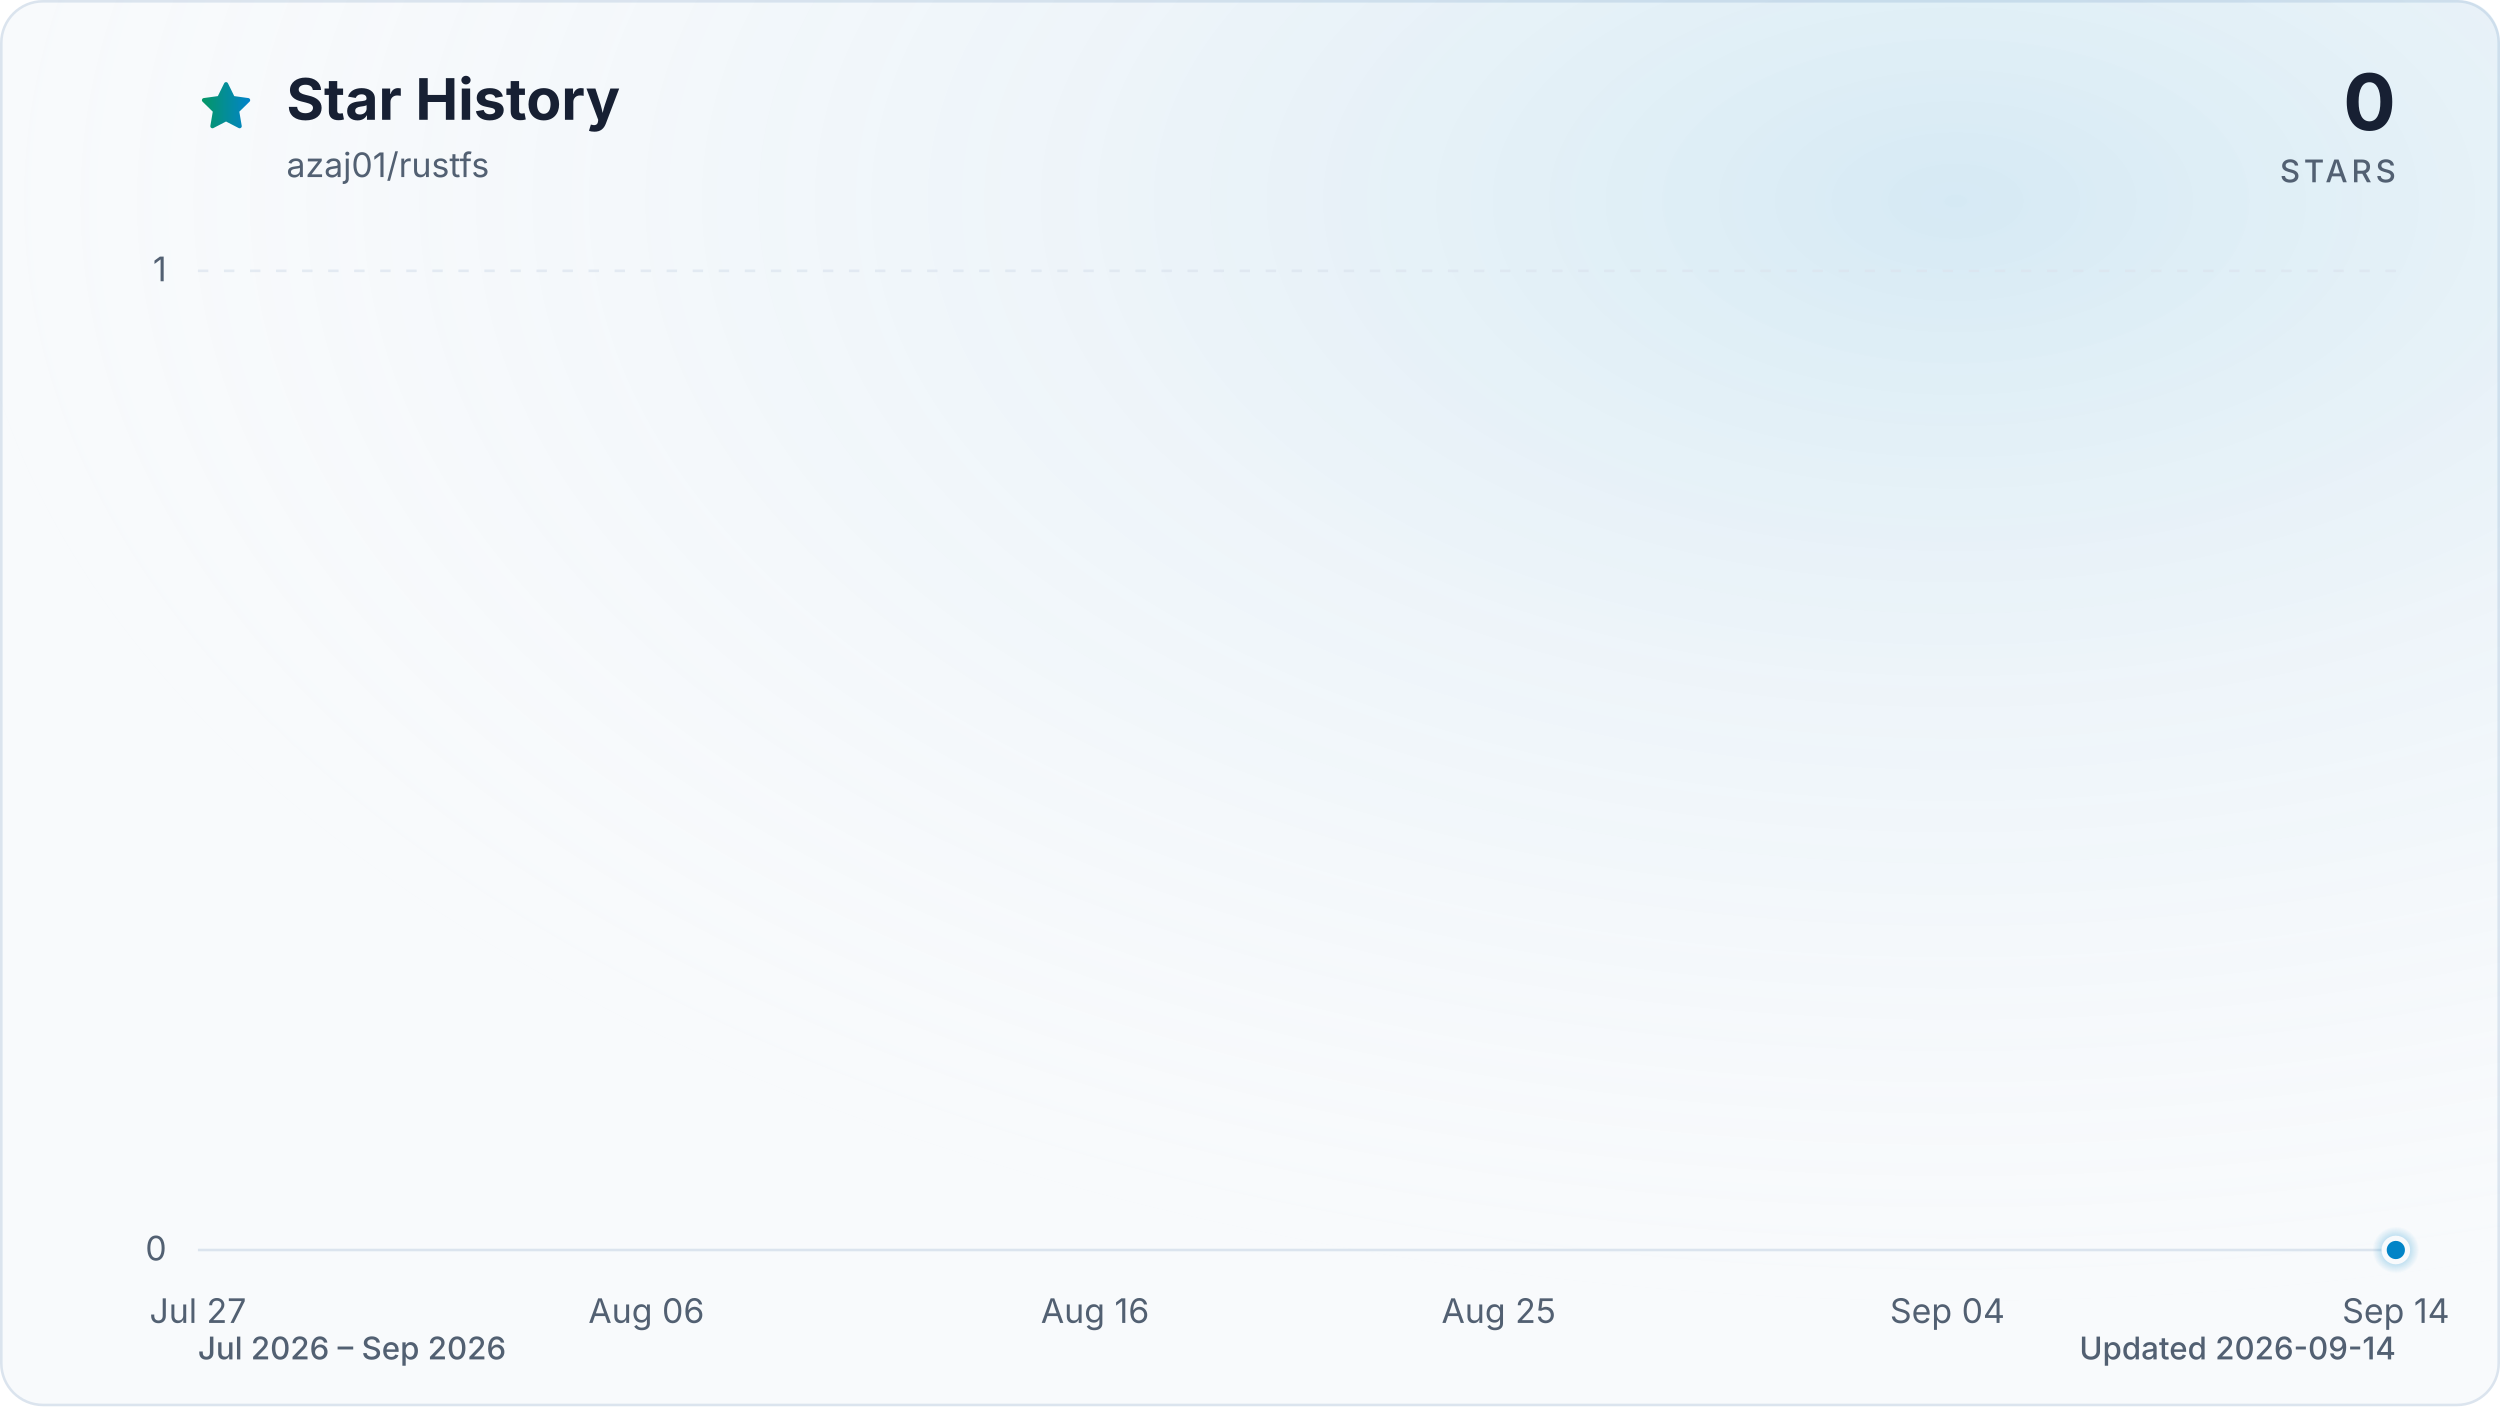
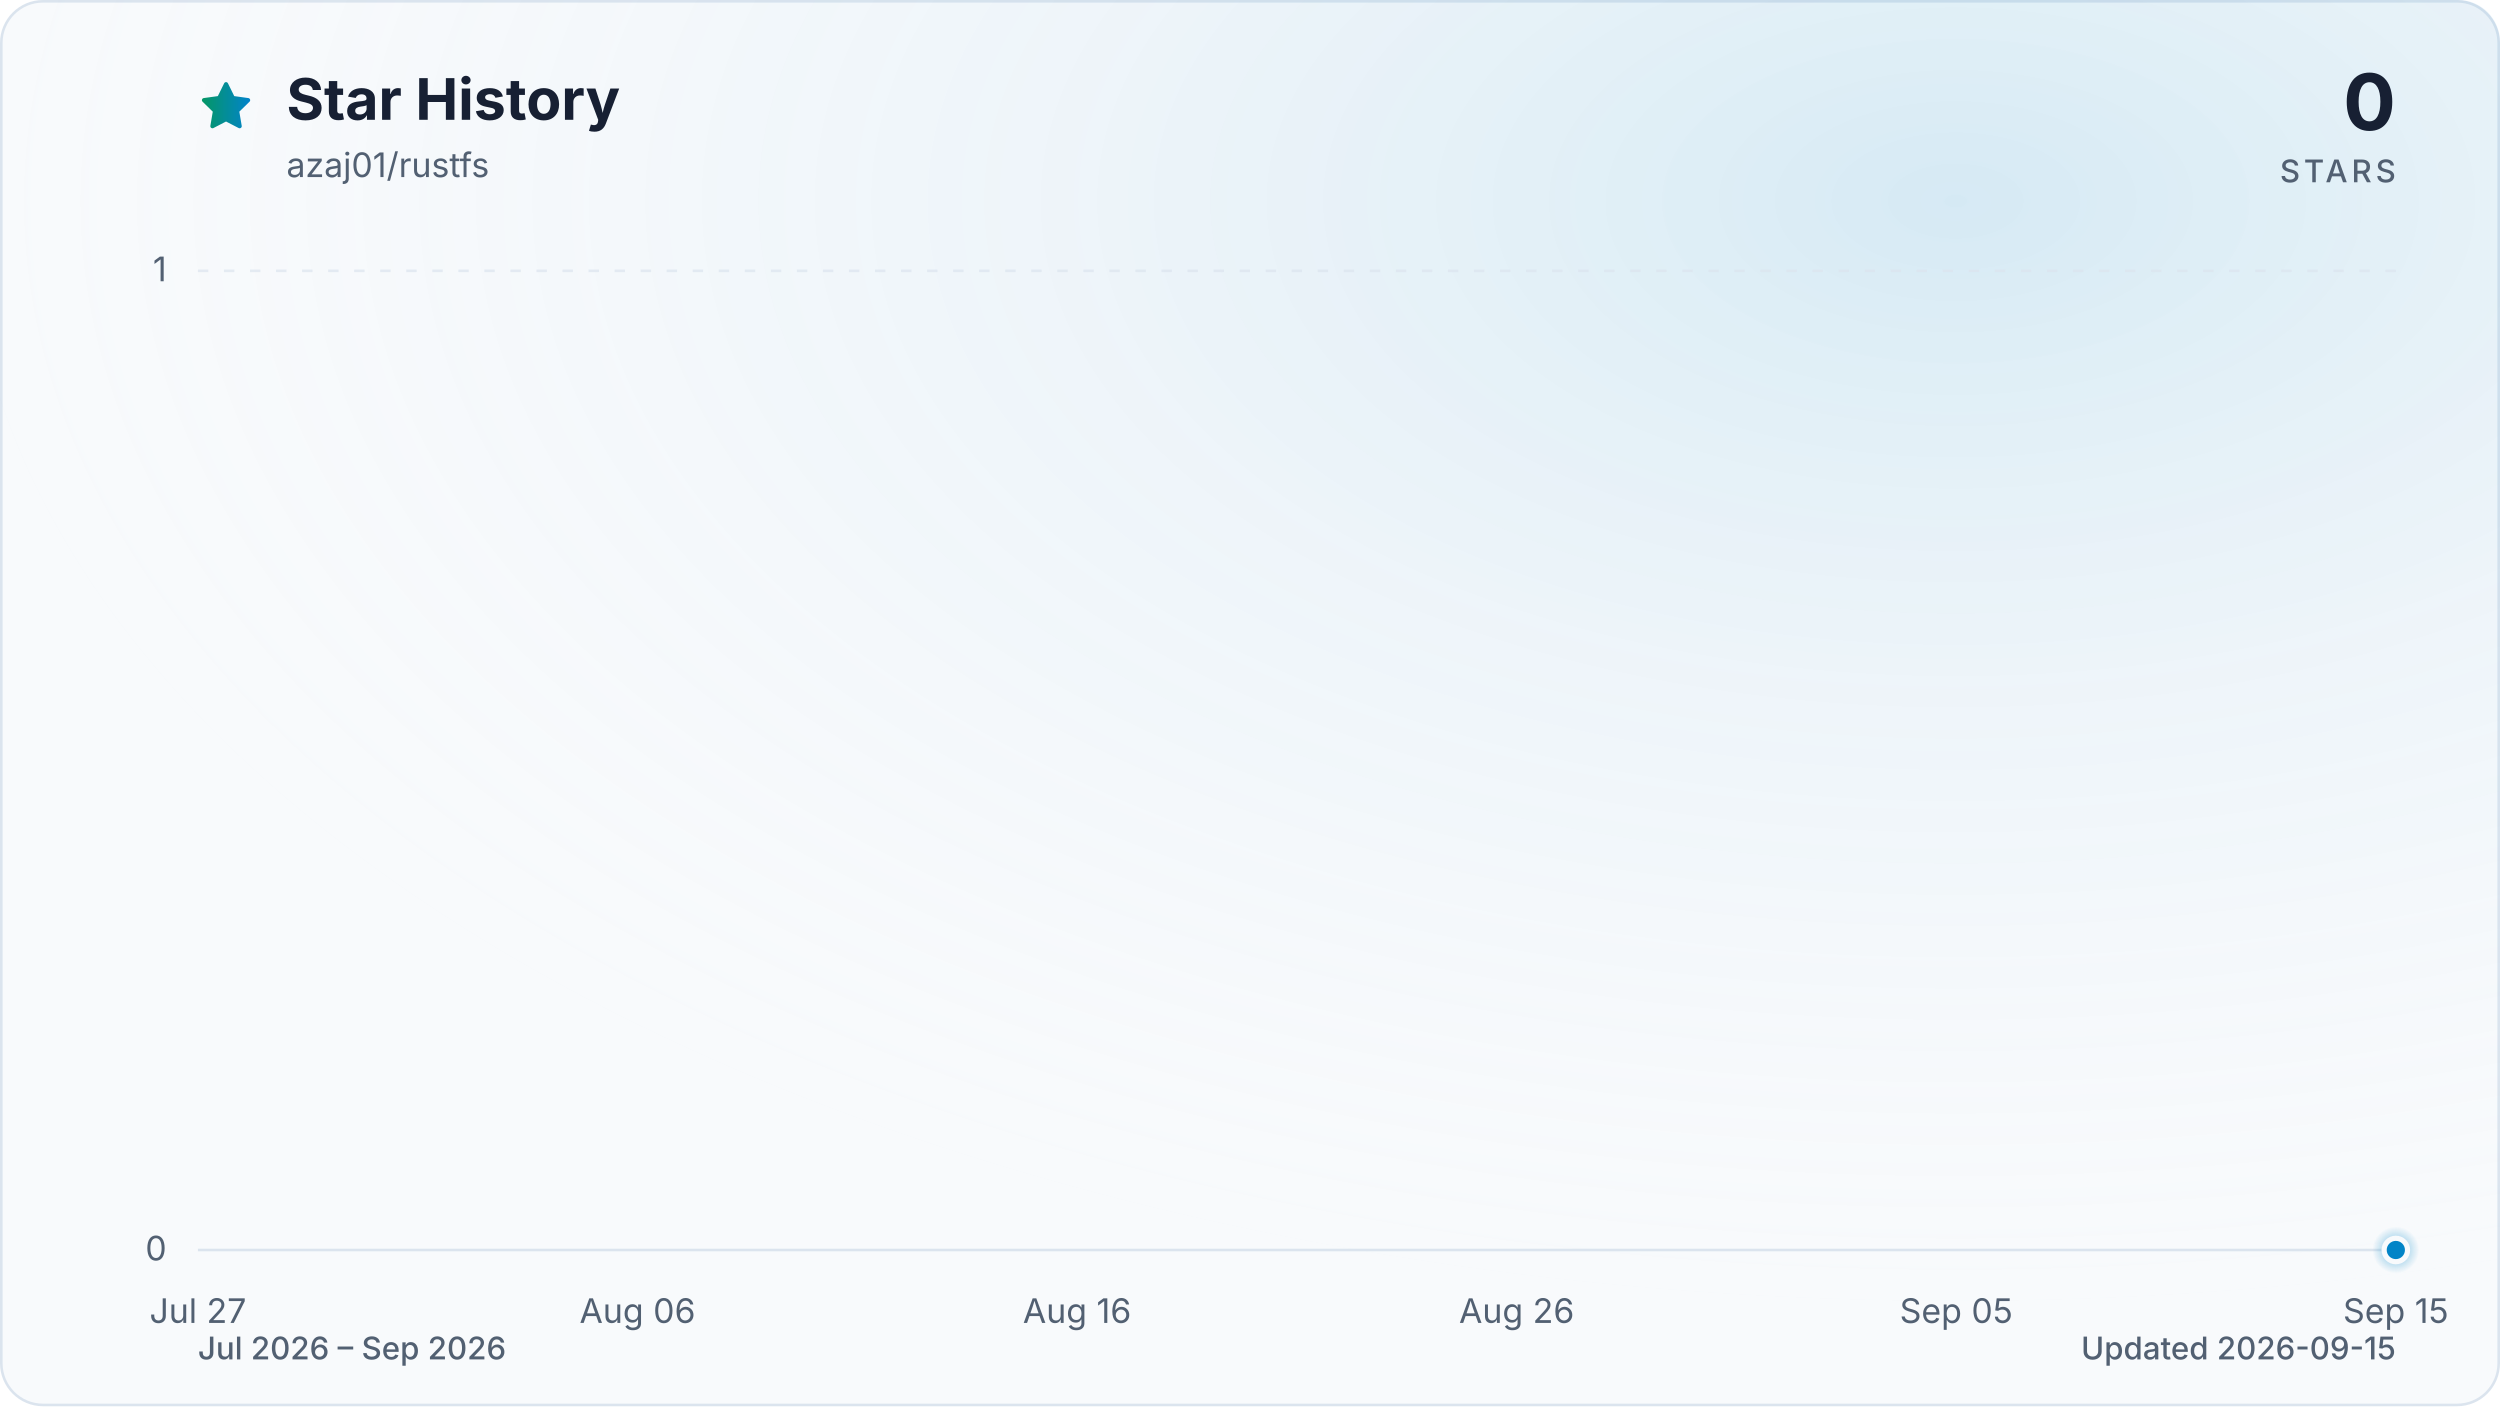
<svg xmlns="http://www.w3.org/2000/svg" viewBox="0 0 960 540" role="img" aria-labelledby="title description" data-style="gradient" data-variant="glow" data-animated="true">
  <defs>
    <linearGradient id="trend" x1="0" y1="0" x2="1" y2="0">
      <stop offset="0%" stop-color="#059669" />
      <stop offset="100%" stop-color="#0284c7" />
    </linearGradient>
    <linearGradient id="area" x1="0" y1="0" x2="0" y2="1">
      <stop offset="0%" stop-color="#059669" stop-opacity="0.30" />
      <stop offset="55%" stop-color="#0284c7" stop-opacity="0.10" />
      <stop offset="100%" stop-color="#0284c7" stop-opacity="0.01" />
    </linearGradient>
    <radialGradient id="marker-halo" cx="50%" cy="50%" r="50%">
      <stop offset="0%" stop-color="#0284c7" stop-opacity="0.55" />
      <stop offset="100%" stop-color="#0284c7" stop-opacity="0" />
    </radialGradient>
    <radialGradient id="surface-glow" cx="78%" cy="14%" r="80%">
      <stop offset="0%" stop-color="#0284c7" stop-opacity="0.14" />
      <stop offset="100%" stop-color="#f8fafc" stop-opacity="0" />
    </radialGradient>
    <filter id="trend-glow" x="-20%" y="-20%" width="140%" height="140%">
      <feGaussianBlur stdDeviation="7" />
    </filter>
  </defs>
  <style>
.trend-enter{transform-box:fill-box;transform-origin:center;animation:trend-enter 520ms cubic-bezier(0.16,1,0.3,1)}
.marker-enter{transform-box:fill-box;transform-origin:center;animation:marker-enter 320ms cubic-bezier(0.16,1,0.3,1) 200ms both}
.marker-pulse{transform-box:fill-box;transform-origin:center;animation:marker-pulse 2.6s ease-out infinite}
@keyframes trend-enter{from{opacity:.35;transform:translateY(10px)}to{opacity:1;transform:translateY(0)}}
@keyframes marker-enter{from{opacity:0;transform:scale(.4)}to{opacity:1;transform:scale(1)}}
@keyframes marker-pulse{0%{opacity:.5;transform:scale(.7)}70%,100%{opacity:0;transform:scale(2.1)}}
@media (prefers-reduced-motion:reduce){.trend-enter,.marker-enter,.marker-pulse{animation:none!important}}
@media (prefers-reduced-motion:reduce){.marker-pulse{opacity:0}}
</style>
  <rect x="0.5" y="0.5" width="959" height="539" fill="#f8fafc" stroke="#dbe4ee" stroke-width="1" rx="16" />
  <rect width="960" height="540" fill="url(#surface-glow)" rx="16" />
  <path d="M12 2.6l2.9 5.9 6.5.9-4.7 4.6 1.1 6.5-5.8-3-5.8 3 1.1-6.5-4.7-4.6 6.5-.9L12 2.6Z" transform="translate(76 30) scale(.9)" fill="url(#trend)" stroke="url(#trend)" stroke-width="1.8" stroke-linejoin="round" aria-hidden="true" />
  <text x="110" y="46" fill="#172033" font-family="ui-sans-serif, system-ui, -apple-system, BlinkMacSystemFont, 'Segoe UI', sans-serif" font-size="22" font-weight="700">Star History</text>
  <text x="110" y="68" fill="#526072" font-family="ui-sans-serif, system-ui, -apple-system, BlinkMacSystemFont, 'Segoe UI', sans-serif" font-size="13">azaj01/rustfs</text>
  <text x="920" y="50" fill="#172033" font-family="ui-sans-serif, system-ui, -apple-system, BlinkMacSystemFont, 'Segoe UI', sans-serif" font-size="30" font-weight="700" text-anchor="end">0</text>
  <text x="920" y="70" fill="#526072" font-family="ui-sans-serif, system-ui, -apple-system, BlinkMacSystemFont, 'Segoe UI', sans-serif" font-size="12" font-weight="500" letter-spacing="1.5" text-anchor="end">STARS</text>
  <line x1="76" y1="480.0" x2="920" y2="480.0" stroke="#dbe4ee" stroke-width="1" stroke-dasharray="0" opacity="1" />
  <text x="64" y="484.0" fill="#526072" font-family="ui-sans-serif, system-ui, -apple-system, BlinkMacSystemFont, 'Segoe UI', sans-serif" font-size="13" text-anchor="end">0</text>
  <line x1="76" y1="104.0" x2="920" y2="104.0" stroke="#dbe4ee" stroke-width="1" stroke-dasharray="4 6" opacity="0.7" />
  <text x="64" y="108.0" fill="#526072" font-family="ui-sans-serif, system-ui, -apple-system, BlinkMacSystemFont, 'Segoe UI', sans-serif" font-size="13" text-anchor="end">1</text>
  <text x="76.0" y="508" fill="#526072" font-family="ui-sans-serif, system-ui, -apple-system, BlinkMacSystemFont, 'Segoe UI', sans-serif" font-size="13" text-anchor="middle">Jul 27</text>
-   <text x="248.2" y="508" fill="#526072" font-family="ui-sans-serif, system-ui, -apple-system, BlinkMacSystemFont, 'Segoe UI', sans-serif" font-size="13" text-anchor="middle">Aug 06</text>
-   <text x="420.5" y="508" fill="#526072" font-family="ui-sans-serif, system-ui, -apple-system, BlinkMacSystemFont, 'Segoe UI', sans-serif" font-size="13" text-anchor="middle">Aug 16</text>
-   <text x="575.5" y="508" fill="#526072" font-family="ui-sans-serif, system-ui, -apple-system, BlinkMacSystemFont, 'Segoe UI', sans-serif" font-size="13" text-anchor="middle">Aug 25</text>
-   <text x="747.8" y="508" fill="#526072" font-family="ui-sans-serif, system-ui, -apple-system, BlinkMacSystemFont, 'Segoe UI', sans-serif" font-size="13" text-anchor="middle">Sep 04</text>
-   <text x="920.0" y="508" fill="#526072" font-family="ui-sans-serif, system-ui, -apple-system, BlinkMacSystemFont, 'Segoe UI', sans-serif" font-size="13" text-anchor="middle">Sep 14</text>
+   <text x="244.8" y="508" fill="#526072" font-family="ui-sans-serif, system-ui, -apple-system, BlinkMacSystemFont, 'Segoe UI', sans-serif" font-size="13" text-anchor="middle">Aug 06</text>
+   <text x="413.6" y="508" fill="#526072" font-family="ui-sans-serif, system-ui, -apple-system, BlinkMacSystemFont, 'Segoe UI', sans-serif" font-size="13" text-anchor="middle">Aug 16</text>
+   <text x="582.4" y="508" fill="#526072" font-family="ui-sans-serif, system-ui, -apple-system, BlinkMacSystemFont, 'Segoe UI', sans-serif" font-size="13" text-anchor="middle">Aug 26</text>
+   <text x="751.2" y="508" fill="#526072" font-family="ui-sans-serif, system-ui, -apple-system, BlinkMacSystemFont, 'Segoe UI', sans-serif" font-size="13" text-anchor="middle">Sep 05</text>
+   <text x="920.0" y="508" fill="#526072" font-family="ui-sans-serif, system-ui, -apple-system, BlinkMacSystemFont, 'Segoe UI', sans-serif" font-size="13" text-anchor="middle">Sep 15</text>
  <g class="trend-enter">
-     <path d="M 76.0 480.0 C 81.7 480.0, 87.5 480.0, 93.2 480.0 C 99.0 480.0, 104.7 480.0, 110.4 480.0 C 116.2 480.0, 121.9 480.0, 127.7 480.0 C 133.4 480.0, 139.2 480.0, 144.9 480.0 C 150.6 480.0, 156.4 480.0, 162.1 480.0 C 167.9 480.0, 173.6 480.0, 179.3 480.0 C 185.1 480.0, 190.8 480.0, 196.6 480.0 C 202.3 480.0, 208.1 480.0, 213.8 480.0 C 219.5 480.0, 225.3 480.0, 231.0 480.0 C 236.8 480.0, 242.5 480.0, 248.2 480.0 C 254.0 480.0, 259.7 480.0, 265.5 480.0 C 271.2 480.0, 277.0 480.0, 282.7 480.0 C 288.4 480.0, 294.2 480.0, 299.9 480.0 C 305.7 480.0, 311.4 480.0, 317.1 480.0 C 322.9 480.0, 328.6 480.0, 334.4 480.0 C 340.1 480.0, 345.9 480.0, 351.6 480.0 C 357.3 480.0, 363.1 480.0, 368.8 480.0 C 374.6 480.0, 380.3 480.0, 386.0 480.0 C 391.8 480.0, 397.5 480.0, 403.3 480.0 C 409.0 480.0, 414.7 480.0, 420.5 480.0 C 426.2 480.0, 432.0 480.0, 437.7 480.0 C 443.5 480.0, 449.2 480.0, 454.9 480.0 C 460.7 480.0, 466.4 480.0, 472.2 480.0 C 477.9 480.0, 483.6 480.0, 489.4 480.0 C 495.1 480.0, 500.9 480.0, 506.6 480.0 C 512.4 480.0, 518.1 480.0, 523.8 480.0 C 529.6 480.0, 535.3 480.0, 541.1 480.0 C 546.8 480.0, 552.5 480.0, 558.3 480.0 C 564.0 480.0, 569.8 480.0, 575.5 480.0 C 581.3 480.0, 587.0 480.0, 592.7 480.0 C 598.5 480.0, 604.2 480.0, 610.0 480.0 C 615.7 480.0, 621.4 480.0, 627.2 480.0 C 632.9 480.0, 638.7 480.0, 644.4 480.0 C 650.1 480.0, 655.9 480.0, 661.6 480.0 C 667.4 480.0, 673.1 480.0, 678.9 480.0 C 684.6 480.0, 690.3 480.0, 696.1 480.0 C 701.8 480.0, 707.6 480.0, 713.3 480.0 C 719.0 480.0, 724.8 480.0, 730.5 480.0 C 736.3 480.0, 742.0 480.0, 747.8 480.0 C 753.5 480.0, 759.2 480.0, 765.0 480.0 C 770.7 480.0, 776.5 480.0, 782.2 480.0 C 787.9 480.0, 793.7 480.0, 799.4 480.0 C 805.2 480.0, 810.9 480.0, 816.7 480.0 C 822.4 480.0, 828.1 480.0, 833.9 480.0 C 839.6 480.0, 845.4 480.0, 851.1 480.0 C 856.8 480.0, 862.6 480.0, 868.3 480.0 C 874.1 480.0, 879.8 480.0, 885.6 480.0 C 891.3 480.0, 897.0 480.0, 902.8 480.0 C 908.5 480.0, 914.3 480.0, 920.0 480.0 L 920.0 480.0 L 76.0 480.0 Z" fill="url(#area)" />
-     <path d="M 76.0 480.0 C 81.7 480.0, 87.5 480.0, 93.2 480.0 C 99.0 480.0, 104.7 480.0, 110.4 480.0 C 116.2 480.0, 121.9 480.0, 127.7 480.0 C 133.4 480.0, 139.2 480.0, 144.9 480.0 C 150.6 480.0, 156.4 480.0, 162.1 480.0 C 167.9 480.0, 173.6 480.0, 179.3 480.0 C 185.1 480.0, 190.8 480.0, 196.6 480.0 C 202.3 480.0, 208.1 480.0, 213.8 480.0 C 219.5 480.0, 225.3 480.0, 231.0 480.0 C 236.8 480.0, 242.5 480.0, 248.2 480.0 C 254.0 480.0, 259.7 480.0, 265.5 480.0 C 271.2 480.0, 277.0 480.0, 282.7 480.0 C 288.4 480.0, 294.2 480.0, 299.9 480.0 C 305.7 480.0, 311.4 480.0, 317.1 480.0 C 322.9 480.0, 328.6 480.0, 334.4 480.0 C 340.1 480.0, 345.9 480.0, 351.6 480.0 C 357.3 480.0, 363.1 480.0, 368.8 480.0 C 374.6 480.0, 380.3 480.0, 386.0 480.0 C 391.8 480.0, 397.5 480.0, 403.3 480.0 C 409.0 480.0, 414.7 480.0, 420.5 480.0 C 426.2 480.0, 432.0 480.0, 437.7 480.0 C 443.5 480.0, 449.2 480.0, 454.9 480.0 C 460.7 480.0, 466.4 480.0, 472.2 480.0 C 477.9 480.0, 483.6 480.0, 489.4 480.0 C 495.1 480.0, 500.9 480.0, 506.6 480.0 C 512.4 480.0, 518.1 480.0, 523.8 480.0 C 529.6 480.0, 535.3 480.0, 541.1 480.0 C 546.8 480.0, 552.5 480.0, 558.3 480.0 C 564.0 480.0, 569.8 480.0, 575.5 480.0 C 581.3 480.0, 587.0 480.0, 592.7 480.0 C 598.5 480.0, 604.2 480.0, 610.0 480.0 C 615.7 480.0, 621.4 480.0, 627.2 480.0 C 632.9 480.0, 638.7 480.0, 644.4 480.0 C 650.1 480.0, 655.9 480.0, 661.6 480.0 C 667.4 480.0, 673.1 480.0, 678.9 480.0 C 684.6 480.0, 690.3 480.0, 696.1 480.0 C 701.8 480.0, 707.6 480.0, 713.3 480.0 C 719.0 480.0, 724.8 480.0, 730.5 480.0 C 736.3 480.0, 742.0 480.0, 747.8 480.0 C 753.5 480.0, 759.2 480.0, 765.0 480.0 C 770.7 480.0, 776.5 480.0, 782.2 480.0 C 787.9 480.0, 793.7 480.0, 799.4 480.0 C 805.2 480.0, 810.9 480.0, 816.7 480.0 C 822.4 480.0, 828.1 480.0, 833.9 480.0 C 839.6 480.0, 845.4 480.0, 851.1 480.0 C 856.8 480.0, 862.6 480.0, 868.3 480.0 C 874.1 480.0, 879.8 480.0, 885.6 480.0 C 891.3 480.0, 897.0 480.0, 902.8 480.0 C 908.5 480.0, 914.3 480.0, 920.0 480.0" fill="none" stroke="url(#trend)" stroke-width="12" stroke-linecap="round" stroke-linejoin="round" opacity="0.16" filter="url(#trend-glow)" />
-     <path d="M 76.0 480.0 C 81.7 480.0, 87.5 480.0, 93.2 480.0 C 99.0 480.0, 104.7 480.0, 110.4 480.0 C 116.2 480.0, 121.9 480.0, 127.7 480.0 C 133.4 480.0, 139.2 480.0, 144.9 480.0 C 150.6 480.0, 156.4 480.0, 162.1 480.0 C 167.9 480.0, 173.6 480.0, 179.3 480.0 C 185.1 480.0, 190.8 480.0, 196.6 480.0 C 202.3 480.0, 208.1 480.0, 213.8 480.0 C 219.5 480.0, 225.3 480.0, 231.0 480.0 C 236.8 480.0, 242.5 480.0, 248.2 480.0 C 254.0 480.0, 259.7 480.0, 265.5 480.0 C 271.2 480.0, 277.0 480.0, 282.7 480.0 C 288.4 480.0, 294.2 480.0, 299.9 480.0 C 305.7 480.0, 311.4 480.0, 317.1 480.0 C 322.9 480.0, 328.6 480.0, 334.4 480.0 C 340.1 480.0, 345.9 480.0, 351.6 480.0 C 357.3 480.0, 363.1 480.0, 368.8 480.0 C 374.6 480.0, 380.3 480.0, 386.0 480.0 C 391.8 480.0, 397.5 480.0, 403.3 480.0 C 409.0 480.0, 414.7 480.0, 420.5 480.0 C 426.2 480.0, 432.0 480.0, 437.7 480.0 C 443.5 480.0, 449.2 480.0, 454.9 480.0 C 460.7 480.0, 466.4 480.0, 472.2 480.0 C 477.9 480.0, 483.6 480.0, 489.4 480.0 C 495.1 480.0, 500.9 480.0, 506.6 480.0 C 512.4 480.0, 518.1 480.0, 523.8 480.0 C 529.6 480.0, 535.3 480.0, 541.1 480.0 C 546.8 480.0, 552.5 480.0, 558.3 480.0 C 564.0 480.0, 569.8 480.0, 575.5 480.0 C 581.3 480.0, 587.0 480.0, 592.7 480.0 C 598.5 480.0, 604.2 480.0, 610.0 480.0 C 615.7 480.0, 621.4 480.0, 627.2 480.0 C 632.9 480.0, 638.7 480.0, 644.4 480.0 C 650.1 480.0, 655.9 480.0, 661.6 480.0 C 667.4 480.0, 673.1 480.0, 678.9 480.0 C 684.6 480.0, 690.3 480.0, 696.1 480.0 C 701.8 480.0, 707.6 480.0, 713.3 480.0 C 719.0 480.0, 724.8 480.0, 730.5 480.0 C 736.3 480.0, 742.0 480.0, 747.8 480.0 C 753.5 480.0, 759.2 480.0, 765.0 480.0 C 770.7 480.0, 776.5 480.0, 782.2 480.0 C 787.9 480.0, 793.7 480.0, 799.4 480.0 C 805.2 480.0, 810.9 480.0, 816.7 480.0 C 822.4 480.0, 828.1 480.0, 833.9 480.0 C 839.6 480.0, 845.4 480.0, 851.1 480.0 C 856.8 480.0, 862.6 480.0, 868.3 480.0 C 874.1 480.0, 879.8 480.0, 885.6 480.0 C 891.3 480.0, 897.0 480.0, 902.8 480.0 C 908.5 480.0, 914.3 480.0, 920.0 480.0" fill="none" stroke="url(#trend)" stroke-width="3" stroke-linecap="round" stroke-linejoin="round" />
+     <path d="M 76.0 480.0 C 81.6 480.0, 87.3 480.0, 92.9 480.0 C 98.5 480.0, 104.1 480.0, 109.8 480.0 C 115.4 480.0, 121.0 480.0, 126.6 480.0 C 132.3 480.0, 137.9 480.0, 143.5 480.0 C 149.1 480.0, 154.8 480.0, 160.4 480.0 C 166.0 480.0, 171.7 480.0, 177.3 480.0 C 182.9 480.0, 188.5 480.0, 194.2 480.0 C 199.8 480.0, 205.4 480.0, 211.0 480.0 C 216.7 480.0, 222.3 480.0, 227.9 480.0 C 233.5 480.0, 239.2 480.0, 244.8 480.0 C 250.4 480.0, 256.1 480.0, 261.7 480.0 C 267.3 480.0, 272.9 480.0, 278.6 480.0 C 284.2 480.0, 289.8 480.0, 295.4 480.0 C 301.1 480.0, 306.7 480.0, 312.3 480.0 C 317.9 480.0, 323.6 480.0, 329.2 480.0 C 334.8 480.0, 340.5 480.0, 346.1 480.0 C 351.7 480.0, 357.3 480.0, 363.0 480.0 C 368.6 480.0, 374.2 480.0, 379.8 480.0 C 385.5 480.0, 391.1 480.0, 396.7 480.0 C 402.3 480.0, 408.0 480.0, 413.6 480.0 C 419.2 480.0, 424.9 480.0, 430.5 480.0 C 436.1 480.0, 441.7 480.0, 447.4 480.0 C 453.0 480.0, 458.6 480.0, 464.2 480.0 C 469.9 480.0, 475.5 480.0, 481.1 480.0 C 486.7 480.0, 492.4 480.0, 498.0 480.0 C 503.6 480.0, 509.3 480.0, 514.9 480.0 C 520.5 480.0, 526.1 480.0, 531.8 480.0 C 537.4 480.0, 543.0 480.0, 548.6 480.0 C 554.3 480.0, 559.9 480.0, 565.5 480.0 C 571.1 480.0, 576.8 480.0, 582.4 480.0 C 588.0 480.0, 593.7 480.0, 599.3 480.0 C 604.9 480.0, 610.5 480.0, 616.2 480.0 C 621.8 480.0, 627.4 480.0, 633.0 480.0 C 638.7 480.0, 644.3 480.0, 649.9 480.0 C 655.5 480.0, 661.2 480.0, 666.8 480.0 C 672.4 480.0, 678.1 480.0, 683.7 480.0 C 689.3 480.0, 694.9 480.0, 700.6 480.0 C 706.2 480.0, 711.8 480.0, 717.4 480.0 C 723.1 480.0, 728.7 480.0, 734.3 480.0 C 739.9 480.0, 745.6 480.0, 751.2 480.0 C 756.8 480.0, 762.5 480.0, 768.1 480.0 C 773.7 480.0, 779.3 480.0, 785.0 480.0 C 790.6 480.0, 796.2 480.0, 801.8 480.0 C 807.5 480.0, 813.1 480.0, 818.7 480.0 C 824.3 480.0, 830.0 480.0, 835.6 480.0 C 841.2 480.0, 846.9 480.0, 852.5 480.0 C 858.1 480.0, 863.7 480.0, 869.4 480.0 C 875.0 480.0, 880.6 480.0, 886.2 480.0 C 891.9 480.0, 897.5 480.0, 903.1 480.0 C 908.7 480.0, 914.4 480.0, 920.0 480.0 L 920.0 480.0 L 76.0 480.0 Z" fill="url(#area)" />
+     <path d="M 76.0 480.0 C 81.6 480.0, 87.3 480.0, 92.9 480.0 C 98.5 480.0, 104.1 480.0, 109.8 480.0 C 115.4 480.0, 121.0 480.0, 126.6 480.0 C 132.3 480.0, 137.9 480.0, 143.5 480.0 C 149.1 480.0, 154.8 480.0, 160.4 480.0 C 166.0 480.0, 171.7 480.0, 177.3 480.0 C 182.9 480.0, 188.5 480.0, 194.2 480.0 C 199.8 480.0, 205.4 480.0, 211.0 480.0 C 216.7 480.0, 222.3 480.0, 227.9 480.0 C 233.5 480.0, 239.2 480.0, 244.8 480.0 C 250.4 480.0, 256.1 480.0, 261.7 480.0 C 267.3 480.0, 272.9 480.0, 278.6 480.0 C 284.2 480.0, 289.8 480.0, 295.4 480.0 C 301.1 480.0, 306.7 480.0, 312.3 480.0 C 317.9 480.0, 323.6 480.0, 329.2 480.0 C 334.8 480.0, 340.5 480.0, 346.1 480.0 C 351.7 480.0, 357.3 480.0, 363.0 480.0 C 368.6 480.0, 374.2 480.0, 379.8 480.0 C 385.5 480.0, 391.1 480.0, 396.7 480.0 C 402.3 480.0, 408.0 480.0, 413.6 480.0 C 419.2 480.0, 424.9 480.0, 430.5 480.0 C 436.1 480.0, 441.7 480.0, 447.4 480.0 C 453.0 480.0, 458.6 480.0, 464.2 480.0 C 469.9 480.0, 475.5 480.0, 481.1 480.0 C 486.7 480.0, 492.4 480.0, 498.0 480.0 C 503.6 480.0, 509.3 480.0, 514.9 480.0 C 520.5 480.0, 526.1 480.0, 531.8 480.0 C 537.4 480.0, 543.0 480.0, 548.6 480.0 C 554.3 480.0, 559.9 480.0, 565.5 480.0 C 571.1 480.0, 576.8 480.0, 582.4 480.0 C 588.0 480.0, 593.7 480.0, 599.3 480.0 C 604.9 480.0, 610.5 480.0, 616.2 480.0 C 621.8 480.0, 627.4 480.0, 633.0 480.0 C 638.7 480.0, 644.3 480.0, 649.9 480.0 C 655.5 480.0, 661.2 480.0, 666.8 480.0 C 672.4 480.0, 678.1 480.0, 683.7 480.0 C 689.3 480.0, 694.9 480.0, 700.6 480.0 C 706.2 480.0, 711.8 480.0, 717.4 480.0 C 723.1 480.0, 728.7 480.0, 734.3 480.0 C 739.9 480.0, 745.6 480.0, 751.2 480.0 C 756.8 480.0, 762.5 480.0, 768.1 480.0 C 773.7 480.0, 779.3 480.0, 785.0 480.0 C 790.6 480.0, 796.2 480.0, 801.8 480.0 C 807.5 480.0, 813.1 480.0, 818.7 480.0 C 824.3 480.0, 830.0 480.0, 835.6 480.0 C 841.2 480.0, 846.9 480.0, 852.5 480.0 C 858.1 480.0, 863.7 480.0, 869.4 480.0 C 875.0 480.0, 880.6 480.0, 886.2 480.0 C 891.9 480.0, 897.5 480.0, 903.1 480.0 C 908.7 480.0, 914.4 480.0, 920.0 480.0" fill="none" stroke="url(#trend)" stroke-width="12" stroke-linecap="round" stroke-linejoin="round" opacity="0.16" filter="url(#trend-glow)" />
+     <path d="M 76.0 480.0 C 81.6 480.0, 87.3 480.0, 92.9 480.0 C 98.5 480.0, 104.1 480.0, 109.8 480.0 C 115.4 480.0, 121.0 480.0, 126.6 480.0 C 132.3 480.0, 137.9 480.0, 143.5 480.0 C 149.1 480.0, 154.8 480.0, 160.4 480.0 C 166.0 480.0, 171.7 480.0, 177.3 480.0 C 182.9 480.0, 188.5 480.0, 194.2 480.0 C 199.8 480.0, 205.4 480.0, 211.0 480.0 C 216.7 480.0, 222.3 480.0, 227.9 480.0 C 233.5 480.0, 239.2 480.0, 244.8 480.0 C 250.4 480.0, 256.1 480.0, 261.7 480.0 C 267.3 480.0, 272.9 480.0, 278.6 480.0 C 284.2 480.0, 289.8 480.0, 295.4 480.0 C 301.1 480.0, 306.7 480.0, 312.3 480.0 C 317.9 480.0, 323.6 480.0, 329.2 480.0 C 334.8 480.0, 340.5 480.0, 346.1 480.0 C 351.7 480.0, 357.3 480.0, 363.0 480.0 C 368.6 480.0, 374.2 480.0, 379.8 480.0 C 385.5 480.0, 391.1 480.0, 396.7 480.0 C 402.3 480.0, 408.0 480.0, 413.6 480.0 C 419.2 480.0, 424.9 480.0, 430.5 480.0 C 436.1 480.0, 441.7 480.0, 447.4 480.0 C 453.0 480.0, 458.6 480.0, 464.2 480.0 C 469.9 480.0, 475.5 480.0, 481.1 480.0 C 486.7 480.0, 492.4 480.0, 498.0 480.0 C 503.6 480.0, 509.3 480.0, 514.9 480.0 C 520.5 480.0, 526.1 480.0, 531.8 480.0 C 537.4 480.0, 543.0 480.0, 548.6 480.0 C 554.3 480.0, 559.9 480.0, 565.5 480.0 C 571.1 480.0, 576.8 480.0, 582.4 480.0 C 588.0 480.0, 593.7 480.0, 599.3 480.0 C 604.9 480.0, 610.5 480.0, 616.2 480.0 C 621.8 480.0, 627.4 480.0, 633.0 480.0 C 638.7 480.0, 644.3 480.0, 649.9 480.0 C 655.5 480.0, 661.2 480.0, 666.8 480.0 C 672.4 480.0, 678.1 480.0, 683.7 480.0 C 689.3 480.0, 694.9 480.0, 700.6 480.0 C 706.2 480.0, 711.8 480.0, 717.4 480.0 C 723.1 480.0, 728.7 480.0, 734.3 480.0 C 739.9 480.0, 745.6 480.0, 751.2 480.0 C 756.8 480.0, 762.5 480.0, 768.1 480.0 C 773.7 480.0, 779.3 480.0, 785.0 480.0 C 790.6 480.0, 796.2 480.0, 801.8 480.0 C 807.5 480.0, 813.1 480.0, 818.7 480.0 C 824.3 480.0, 830.0 480.0, 835.6 480.0 C 841.2 480.0, 846.9 480.0, 852.5 480.0 C 858.1 480.0, 863.7 480.0, 869.4 480.0 C 875.0 480.0, 880.6 480.0, 886.2 480.0 C 891.9 480.0, 897.5 480.0, 903.1 480.0 C 908.7 480.0, 914.4 480.0, 920.0 480.0" fill="none" stroke="url(#trend)" stroke-width="3" stroke-linecap="round" stroke-linejoin="round" />
  </g>
  <g class="marker-enter">
    <circle class="marker-pulse" cx="920.0" cy="480.0" r="9" fill="url(#marker-halo)" />
    <circle cx="920.0" cy="480.0" r="4.5" fill="#0284c7" stroke="#f8fafc" stroke-width="2" />
  </g>
  <text x="76" y="522" fill="#526072" font-family="ui-sans-serif, system-ui, -apple-system, BlinkMacSystemFont, 'Segoe UI', sans-serif" font-size="12" font-weight="500">Jul 2026 – Sep 2026</text>
-   <text x="920" y="522" fill="#526072" font-family="ui-sans-serif, system-ui, -apple-system, BlinkMacSystemFont, 'Segoe UI', sans-serif" font-size="12" font-weight="500" text-anchor="end">Updated 2026-09-14</text>
+   <text x="920" y="522" fill="#526072" font-family="ui-sans-serif, system-ui, -apple-system, BlinkMacSystemFont, 'Segoe UI', sans-serif" font-size="12" font-weight="500" text-anchor="end">Updated 2026-09-15</text>
</svg>
